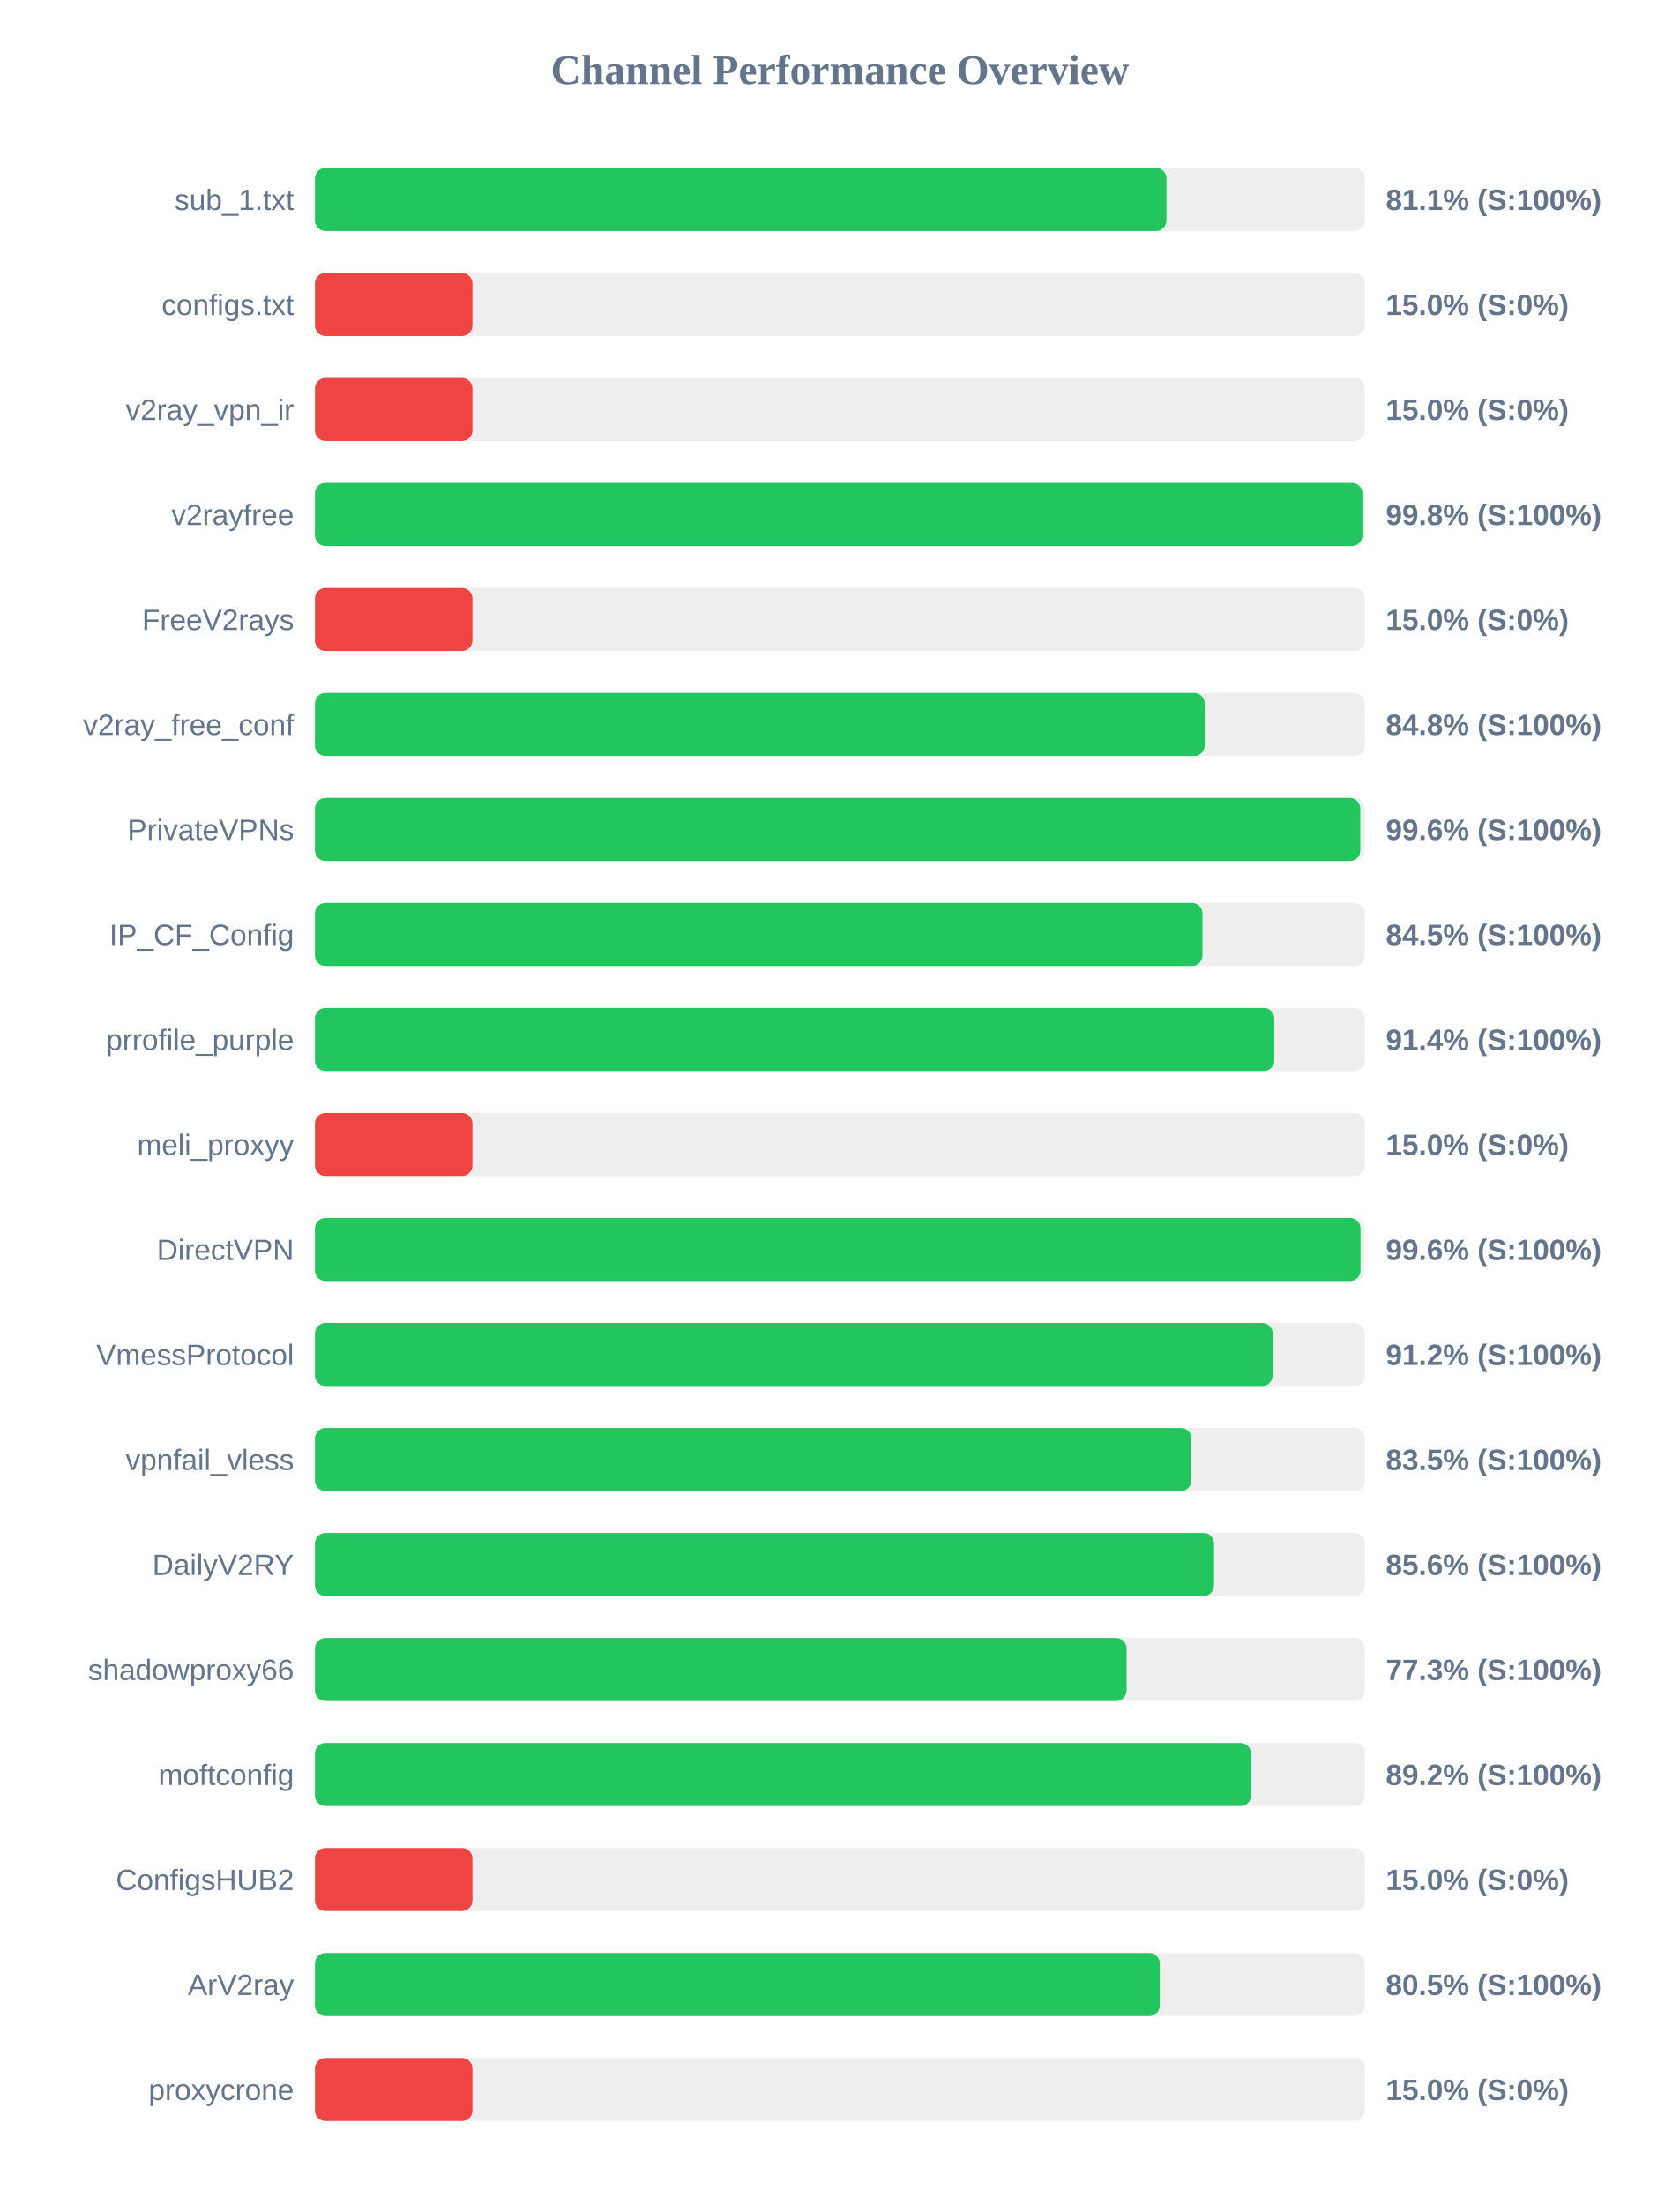
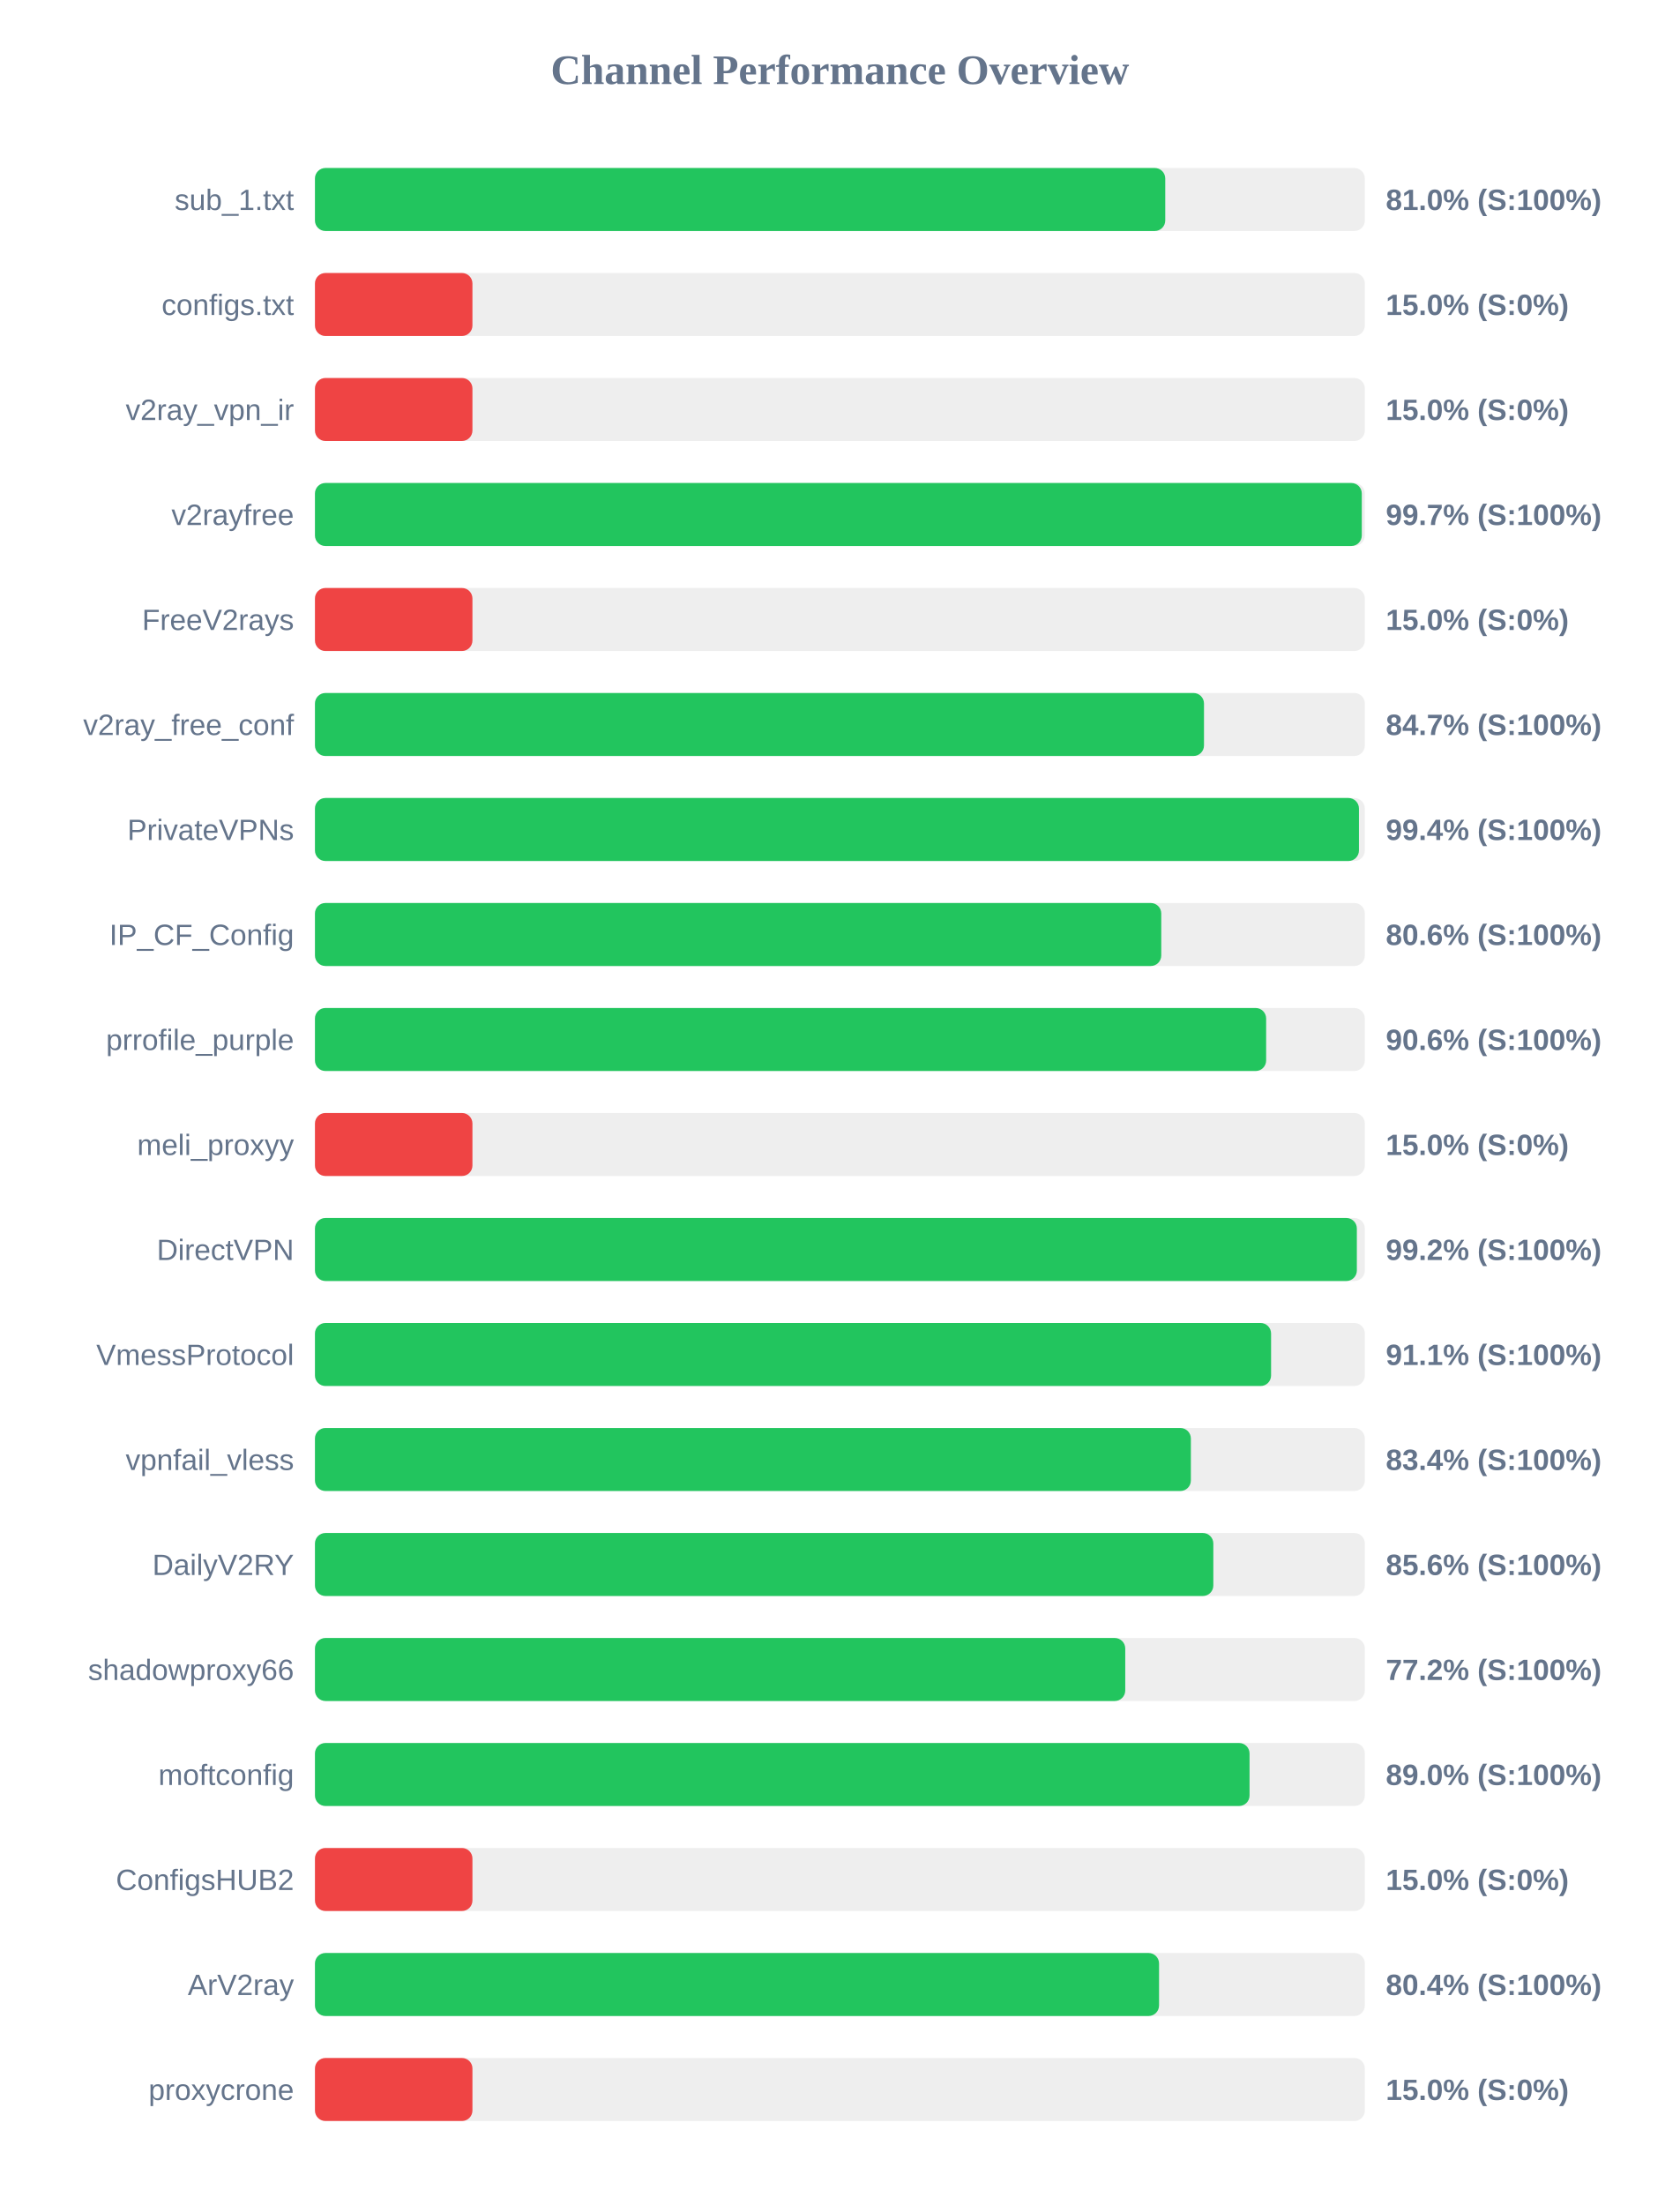
<svg xmlns="http://www.w3.org/2000/svg" width="800" height="1050" version="1.1">
  <style>
        .row { font: 14px Arial; fill: #64748b; }
        .score { font: bold 14px Arial; fill: #64748b; }
    </style>
  <text x="400" y="40" text-anchor="middle" font-size="20px" font-weight="bold" fill="#64748b">Channel Performance Overview</text>
  <rect x="150" y="80" width="500" height="30" fill="#eee" rx="5" />
-   <rect x="150" y="80" width="405.55" height="30" fill="#22c55e" rx="5" />
+   <rect x="150" y="80" width="404.95" height="30" fill="#22c55e" rx="5" />
  <text x="140" y="100" text-anchor="end" class="row">sub_1.txt</text>
-   <text x="660" y="100" text-anchor="start" class="score">81.1% (S:100%)</text>
+   <text x="660" y="100" text-anchor="start" class="score">81.0% (S:100%)</text>
  <rect x="150" y="130" width="500" height="30" fill="#eee" rx="5" />
  <rect x="150" y="130" width="75.0" height="30" fill="#ef4444" rx="5" />
  <text x="140" y="150" text-anchor="end" class="row">configs.txt</text>
  <text x="660" y="150" text-anchor="start" class="score">15.0% (S:0%)</text>
  <rect x="150" y="180" width="500" height="30" fill="#eee" rx="5" />
  <rect x="150" y="180" width="75.0" height="30" fill="#ef4444" rx="5" />
  <text x="140" y="200" text-anchor="end" class="row">v2ray_vpn_ir</text>
  <text x="660" y="200" text-anchor="start" class="score">15.0% (S:0%)</text>
  <rect x="150" y="230" width="500" height="30" fill="#eee" rx="5" />
-   <rect x="150" y="230" width="498.85" height="30" fill="#22c55e" rx="5" />
+   <rect x="150" y="230" width="498.55" height="30" fill="#22c55e" rx="5" />
  <text x="140" y="250" text-anchor="end" class="row">v2rayfree</text>
-   <text x="660" y="250" text-anchor="start" class="score">99.8% (S:100%)</text>
+   <text x="660" y="250" text-anchor="start" class="score">99.7% (S:100%)</text>
  <rect x="150" y="280" width="500" height="30" fill="#eee" rx="5" />
  <rect x="150" y="280" width="75.0" height="30" fill="#ef4444" rx="5" />
  <text x="140" y="300" text-anchor="end" class="row">FreeV2rays</text>
  <text x="660" y="300" text-anchor="start" class="score">15.0% (S:0%)</text>
  <rect x="150" y="330" width="500" height="30" fill="#eee" rx="5" />
-   <rect x="150" y="330" width="423.75" height="30" fill="#22c55e" rx="5" />
+   <rect x="150" y="330" width="423.4" height="30" fill="#22c55e" rx="5" />
  <text x="140" y="350" text-anchor="end" class="row">v2ray_free_conf</text>
-   <text x="660" y="350" text-anchor="start" class="score">84.8% (S:100%)</text>
+   <text x="660" y="350" text-anchor="start" class="score">84.7% (S:100%)</text>
  <rect x="150" y="380" width="500" height="30" fill="#eee" rx="5" />
-   <rect x="150" y="380" width="497.85" height="30" fill="#22c55e" rx="5" />
+   <rect x="150" y="380" width="497.2" height="30" fill="#22c55e" rx="5" />
  <text x="140" y="400" text-anchor="end" class="row">PrivateVPNs</text>
-   <text x="660" y="400" text-anchor="start" class="score">99.6% (S:100%)</text>
+   <text x="660" y="400" text-anchor="start" class="score">99.4% (S:100%)</text>
  <rect x="150" y="430" width="500" height="30" fill="#eee" rx="5" />
-   <rect x="150" y="430" width="422.7" height="30" fill="#22c55e" rx="5" />
+   <rect x="150" y="430" width="403.05" height="30" fill="#22c55e" rx="5" />
  <text x="140" y="450" text-anchor="end" class="row">IP_CF_Config</text>
-   <text x="660" y="450" text-anchor="start" class="score">84.5% (S:100%)</text>
+   <text x="660" y="450" text-anchor="start" class="score">80.6% (S:100%)</text>
  <rect x="150" y="480" width="500" height="30" fill="#eee" rx="5" />
-   <rect x="150" y="480" width="456.9" height="30" fill="#22c55e" rx="5" />
+   <rect x="150" y="480" width="453.0" height="30" fill="#22c55e" rx="5" />
  <text x="140" y="500" text-anchor="end" class="row">prrofile_purple</text>
-   <text x="660" y="500" text-anchor="start" class="score">91.4% (S:100%)</text>
+   <text x="660" y="500" text-anchor="start" class="score">90.6% (S:100%)</text>
  <rect x="150" y="530" width="500" height="30" fill="#eee" rx="5" />
  <rect x="150" y="530" width="75.0" height="30" fill="#ef4444" rx="5" />
  <text x="140" y="550" text-anchor="end" class="row">meli_proxyy</text>
  <text x="660" y="550" text-anchor="start" class="score">15.0% (S:0%)</text>
  <rect x="150" y="580" width="500" height="30" fill="#eee" rx="5" />
-   <rect x="150" y="580" width="497.95" height="30" fill="#22c55e" rx="5" />
+   <rect x="150" y="580" width="496.2" height="30" fill="#22c55e" rx="5" />
  <text x="140" y="600" text-anchor="end" class="row">DirectVPN</text>
-   <text x="660" y="600" text-anchor="start" class="score">99.6% (S:100%)</text>
+   <text x="660" y="600" text-anchor="start" class="score">99.2% (S:100%)</text>
  <rect x="150" y="630" width="500" height="30" fill="#eee" rx="5" />
-   <rect x="150" y="630" width="456.1" height="30" fill="#22c55e" rx="5" />
+   <rect x="150" y="630" width="455.35" height="30" fill="#22c55e" rx="5" />
  <text x="140" y="650" text-anchor="end" class="row">VmessProtocol</text>
-   <text x="660" y="650" text-anchor="start" class="score">91.2% (S:100%)</text>
+   <text x="660" y="650" text-anchor="start" class="score">91.1% (S:100%)</text>
  <rect x="150" y="680" width="500" height="30" fill="#eee" rx="5" />
-   <rect x="150" y="680" width="417.4" height="30" fill="#22c55e" rx="5" />
+   <rect x="150" y="680" width="417.15" height="30" fill="#22c55e" rx="5" />
  <text x="140" y="700" text-anchor="end" class="row">vpnfail_vless</text>
-   <text x="660" y="700" text-anchor="start" class="score">83.5% (S:100%)</text>
+   <text x="660" y="700" text-anchor="start" class="score">83.4% (S:100%)</text>
  <rect x="150" y="730" width="500" height="30" fill="#eee" rx="5" />
-   <rect x="150" y="730" width="428.2" height="30" fill="#22c55e" rx="5" />
+   <rect x="150" y="730" width="427.85" height="30" fill="#22c55e" rx="5" />
  <text x="140" y="750" text-anchor="end" class="row">DailyV2RY</text>
  <text x="660" y="750" text-anchor="start" class="score">85.6% (S:100%)</text>
  <rect x="150" y="780" width="500" height="30" fill="#eee" rx="5" />
-   <rect x="150" y="780" width="386.55" height="30" fill="#22c55e" rx="5" />
+   <rect x="150" y="780" width="385.9" height="30" fill="#22c55e" rx="5" />
  <text x="140" y="800" text-anchor="end" class="row">shadowproxy66</text>
-   <text x="660" y="800" text-anchor="start" class="score">77.3% (S:100%)</text>
+   <text x="660" y="800" text-anchor="start" class="score">77.2% (S:100%)</text>
  <rect x="150" y="830" width="500" height="30" fill="#eee" rx="5" />
-   <rect x="150" y="830" width="445.8" height="30" fill="#22c55e" rx="5" />
+   <rect x="150" y="830" width="445.1" height="30" fill="#22c55e" rx="5" />
  <text x="140" y="850" text-anchor="end" class="row">moftconfig</text>
-   <text x="660" y="850" text-anchor="start" class="score">89.2% (S:100%)</text>
+   <text x="660" y="850" text-anchor="start" class="score">89.0% (S:100%)</text>
  <rect x="150" y="880" width="500" height="30" fill="#eee" rx="5" />
  <rect x="150" y="880" width="75.0" height="30" fill="#ef4444" rx="5" />
  <text x="140" y="900" text-anchor="end" class="row">ConfigsHUB2</text>
  <text x="660" y="900" text-anchor="start" class="score">15.0% (S:0%)</text>
  <rect x="150" y="930" width="500" height="30" fill="#eee" rx="5" />
-   <rect x="150" y="930" width="402.35" height="30" fill="#22c55e" rx="5" />
+   <rect x="150" y="930" width="402.0" height="30" fill="#22c55e" rx="5" />
  <text x="140" y="950" text-anchor="end" class="row">ArV2ray</text>
-   <text x="660" y="950" text-anchor="start" class="score">80.5% (S:100%)</text>
+   <text x="660" y="950" text-anchor="start" class="score">80.4% (S:100%)</text>
  <rect x="150" y="980" width="500" height="30" fill="#eee" rx="5" />
  <rect x="150" y="980" width="75.0" height="30" fill="#ef4444" rx="5" />
  <text x="140" y="1000" text-anchor="end" class="row">proxycrone</text>
  <text x="660" y="1000" text-anchor="start" class="score">15.0% (S:0%)</text>
</svg>
